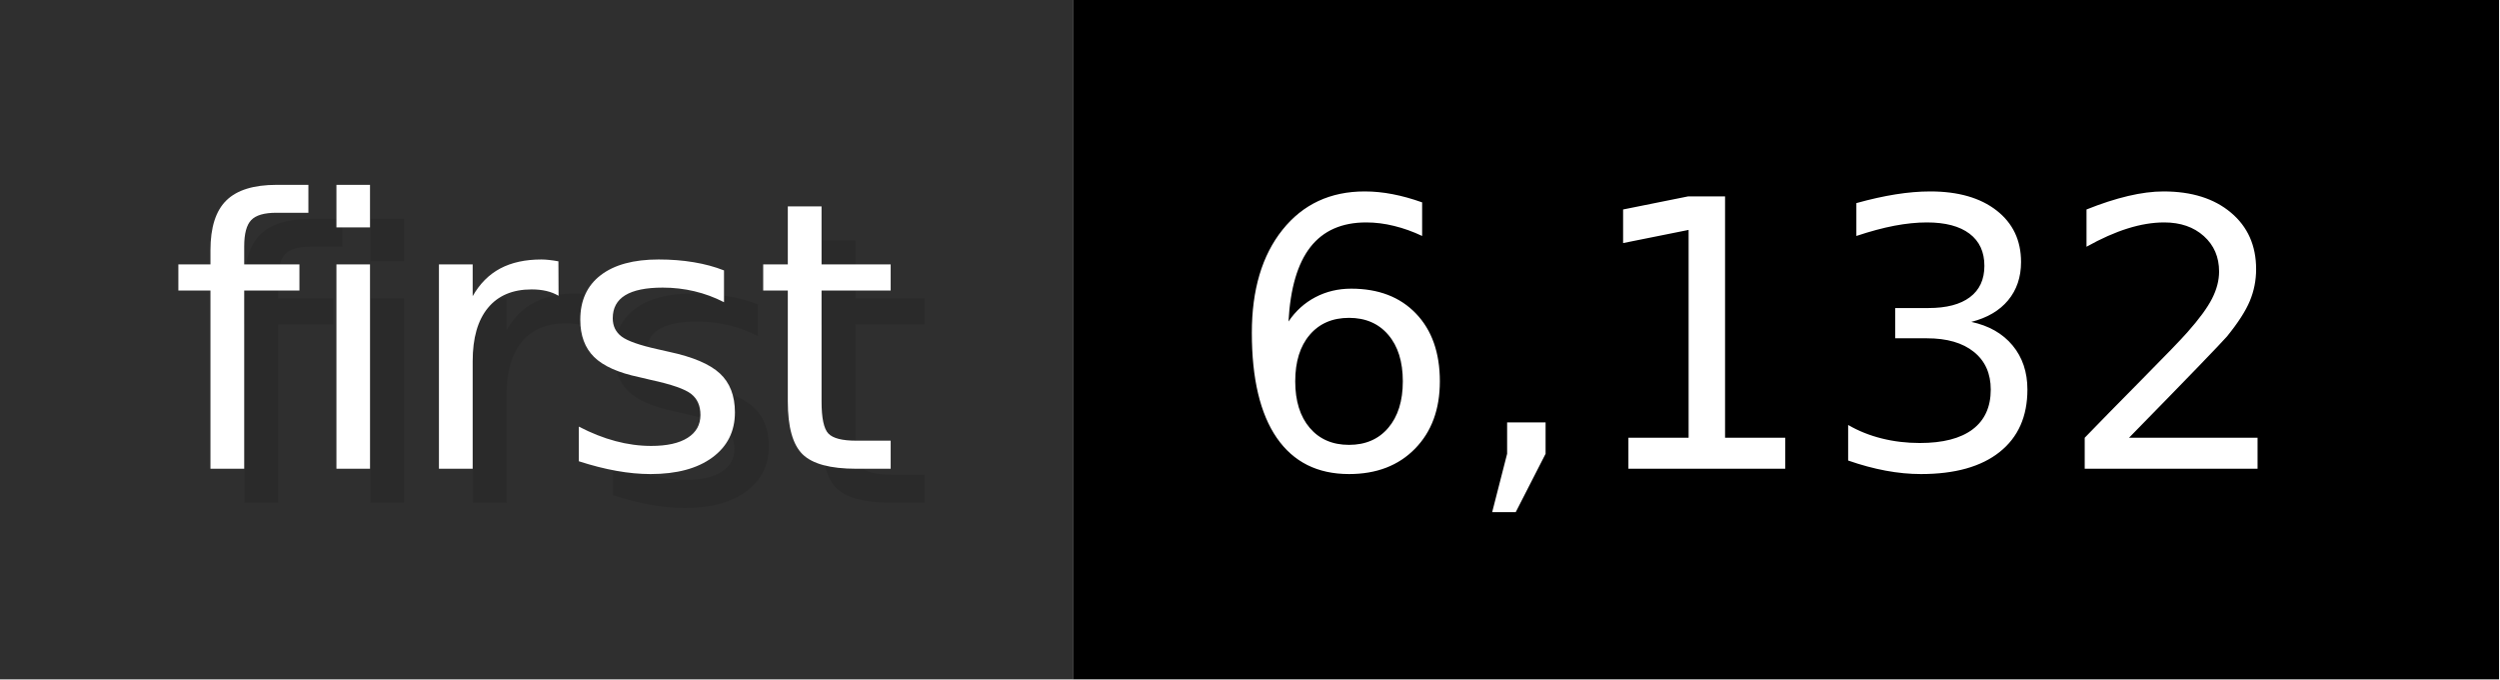
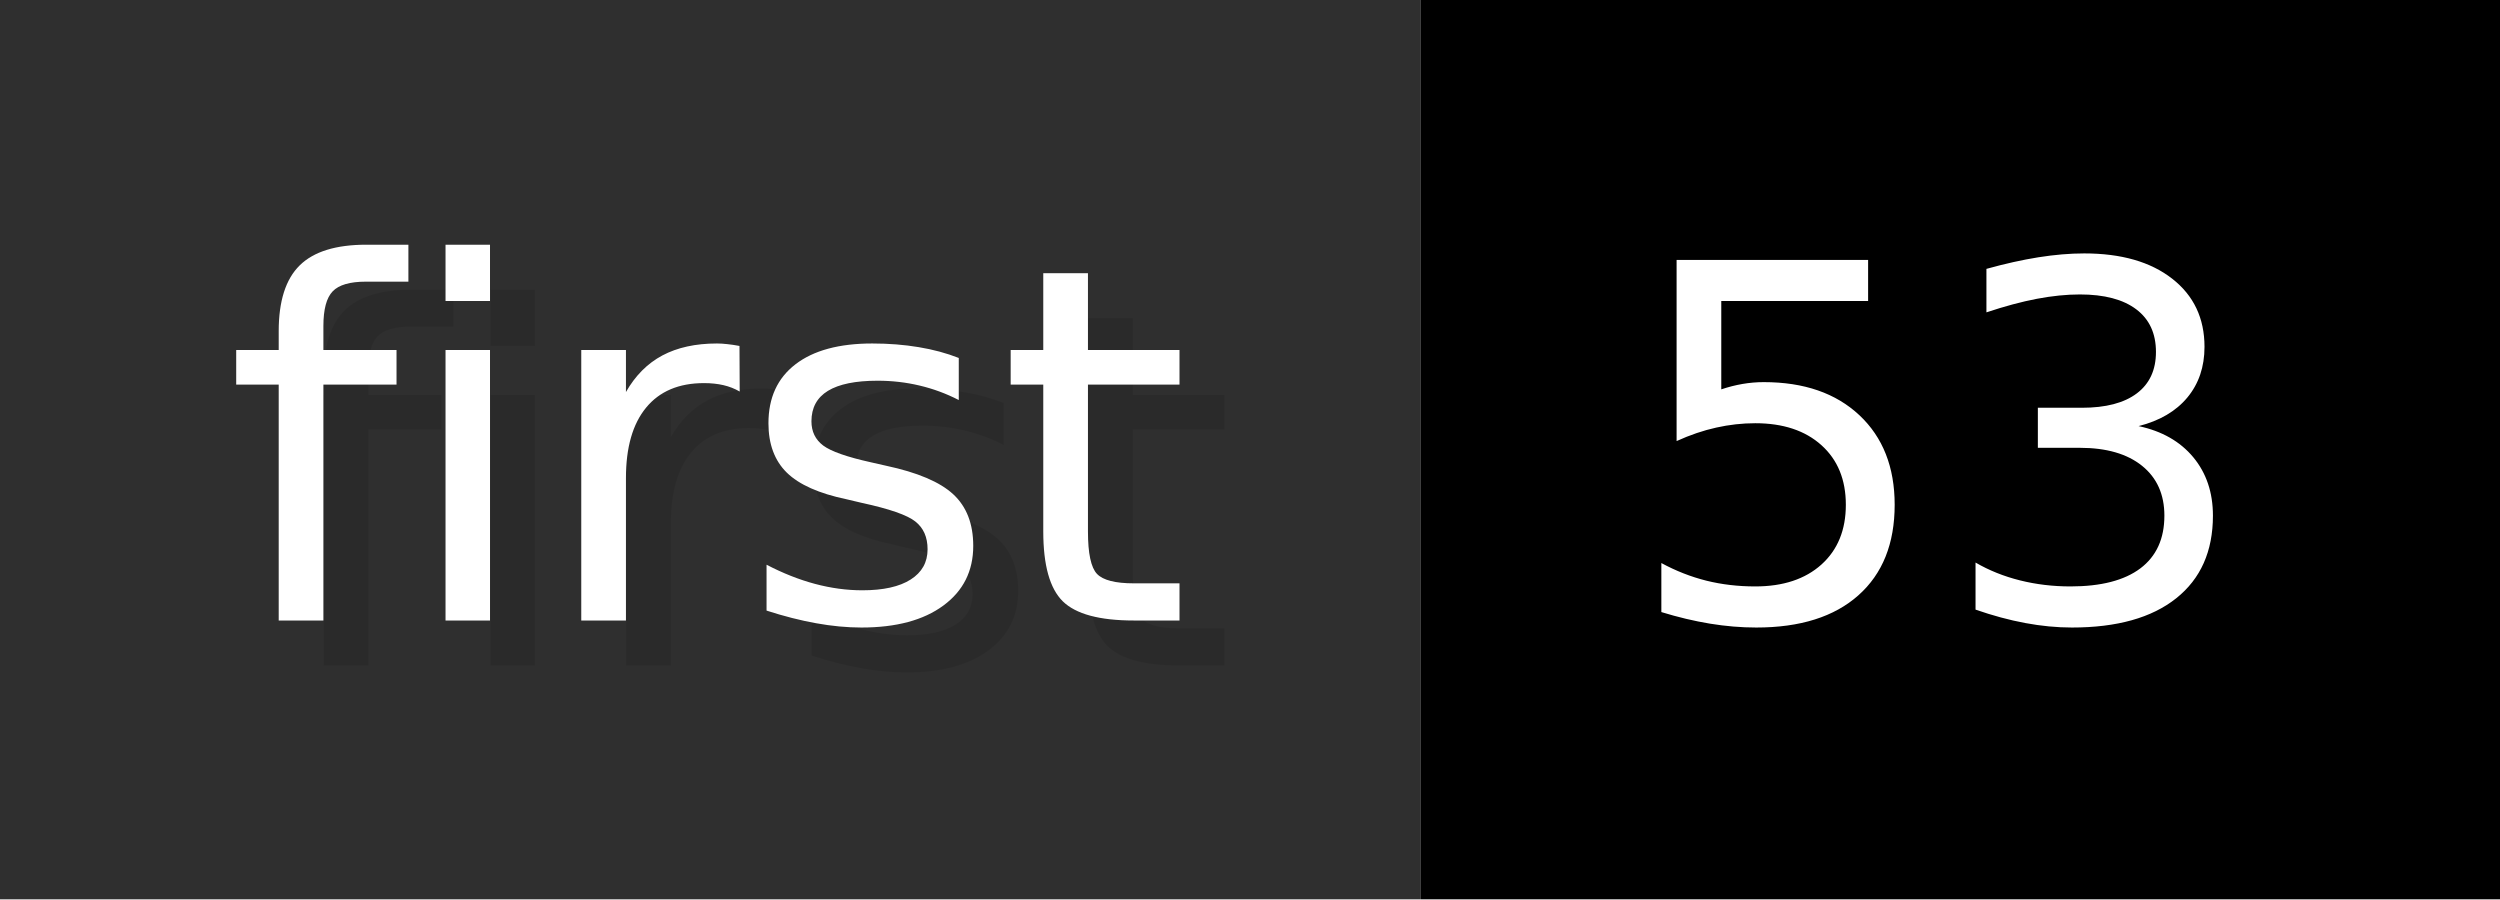
- <svg xmlns="http://www.w3.org/2000/svg" width="73.6" height="20" viewBox="0 0 736 200" role="img" aria-label="first: 6,132">
+ <svg xmlns="http://www.w3.org/2000/svg" width="55.6" height="20" viewBox="0 0 556 200" role="img" aria-label="first: 53">
  <g>
    <rect fill="#2F2F2F" width="316" height="200" />
-     <rect fill="#" x="316" width="420" height="200" />
+     <rect fill="#" x="316" width="240" height="200" />
  </g>
  <g aria-hidden="true" fill="#fff" text-anchor="start" font-family="Verdana,DejaVu Sans,sans-serif" font-size="110">
    <text x="60" y="148" textLength="216" fill="#000" opacity="0.1">first</text>
    <text x="50" y="138" textLength="216">first</text>
-     <text x="371" y="148" textLength="320" fill="#000" opacity="0.1">6,132</text>
-     <text x="361" y="138" textLength="320">6,132</text>
+     <text x="371" y="148" textLength="140" fill="#000" opacity="0.1">53</text>
+     <text x="361" y="138" textLength="140">53</text>
  </g>
</svg>
